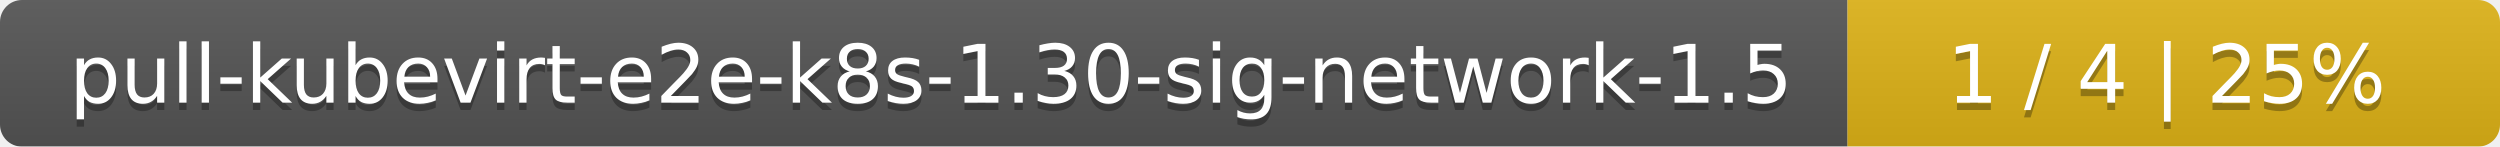
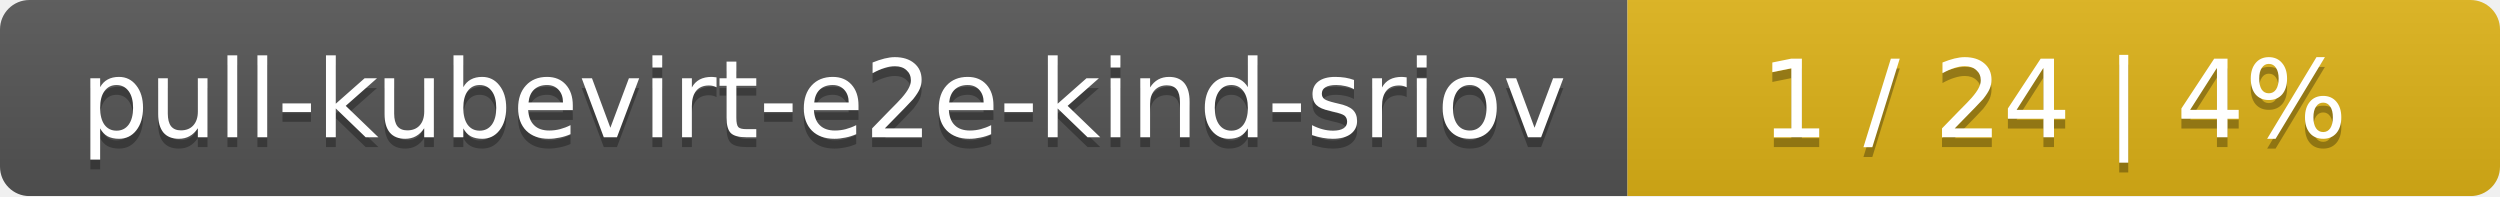
- <svg xmlns="http://www.w3.org/2000/svg" width="341" height="20">
+ <svg xmlns="http://www.w3.org/2000/svg" width="255" height="20">
  <linearGradient id="smooth" x2="0" y2="100%">
    <stop offset="0" stop-color="#bbb" stop-opacity=".1" />
    <stop offset="1" stop-opacity=".1" />
  </linearGradient>
  <mask id="round">
-     <rect width="341" height="20" rx="3" fill="#fff" />
+     <rect width="255" height="20" rx="3" fill="#fff" />
  </mask>
  <g mask="url(#round)">
-     <rect width="252" height="20" fill="#555" />
-     <rect x="252" width="89" height="20" fill="#dfb317" />
-     <rect width="341" height="20" fill="url(#smooth)" />
+     <rect width="166" height="20" fill="#555" />
+     <rect x="166" width="89" height="20" fill="#dfb317" />
+     <rect width="255" height="20" fill="url(#smooth)" />
  </g>
  <g fill="#fff" text-anchor="middle" font-family="DejaVu Sans,Verdana,Geneva,sans-serif" font-size="11">
-     <text x="127" y="15" fill="#010101" fill-opacity=".3">pull-kubevirt-e2e-k8s-1.30-sig-network-1.5</text>
-     <text x="127" y="14">pull-kubevirt-e2e-k8s-1.30-sig-network-1.5</text>
-     <text x="295.5" y="15" fill="#010101" fill-opacity=".3">1 / 4    |    25%</text>
-     <text x="295.5" y="14">1 / 4    |    25%</text>
+     <text x="84" y="15" fill="#010101" fill-opacity=".3">pull-kubevirt-e2e-kind-sriov</text>
+     <text x="84" y="14">pull-kubevirt-e2e-kind-sriov</text>
+     <text x="209.5" y="15" fill="#010101" fill-opacity=".3">1 / 24    |    4%</text>
+     <text x="209.5" y="14">1 / 24    |    4%</text>
  </g>
</svg>
